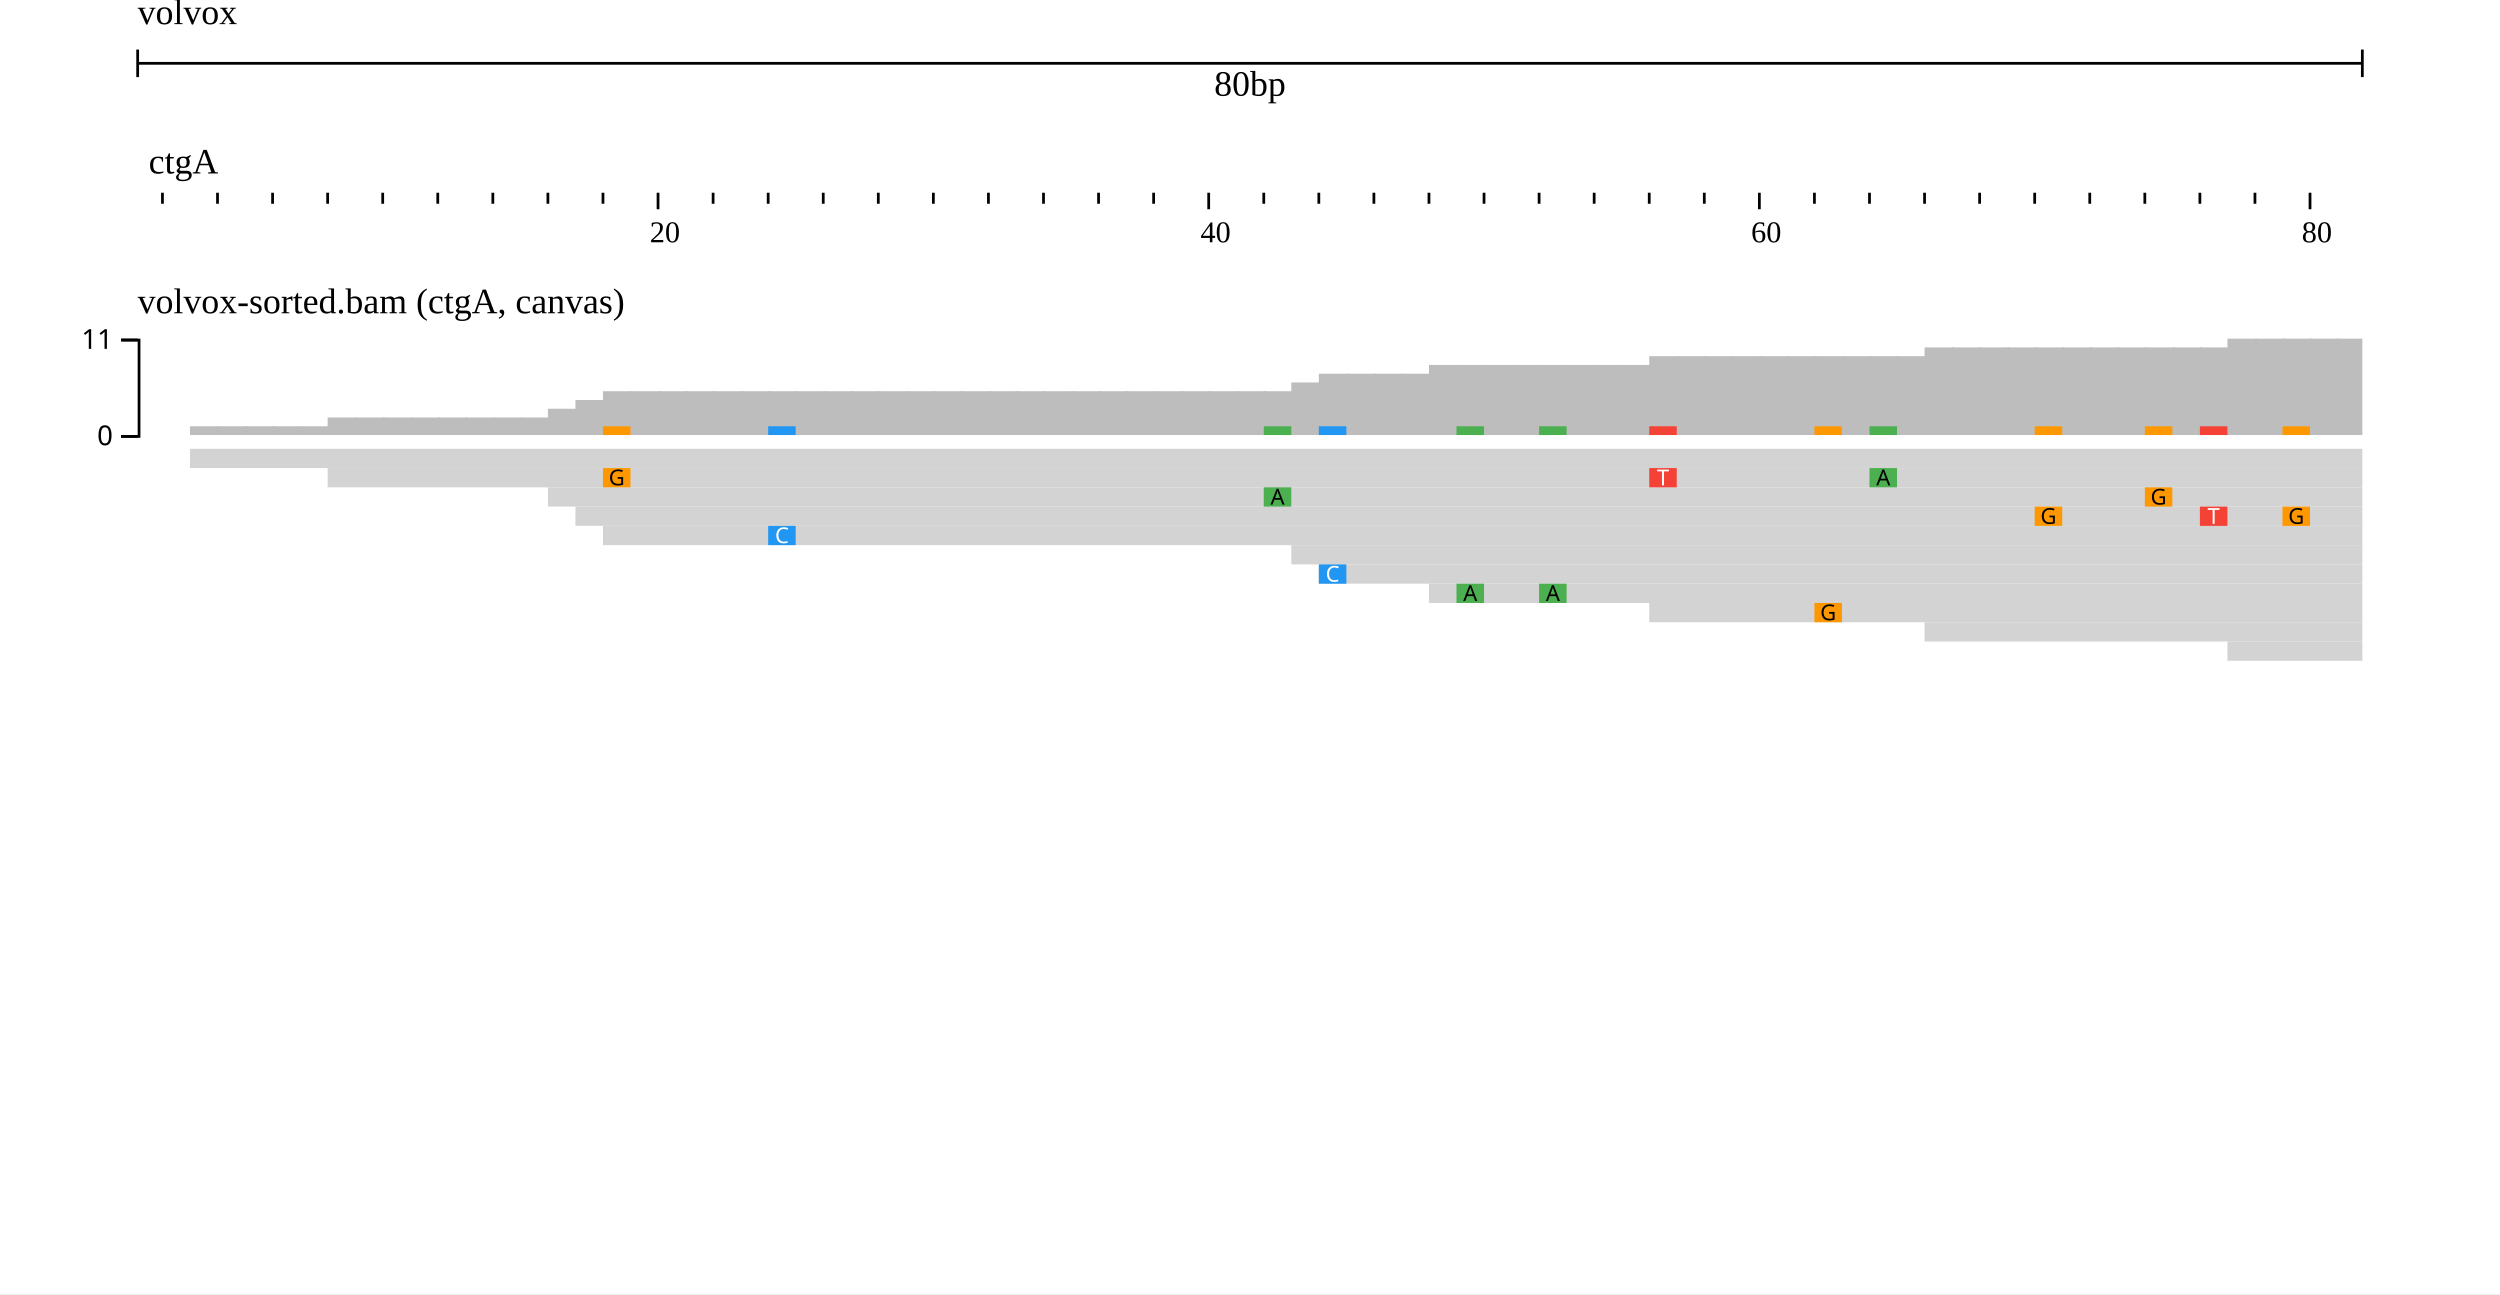
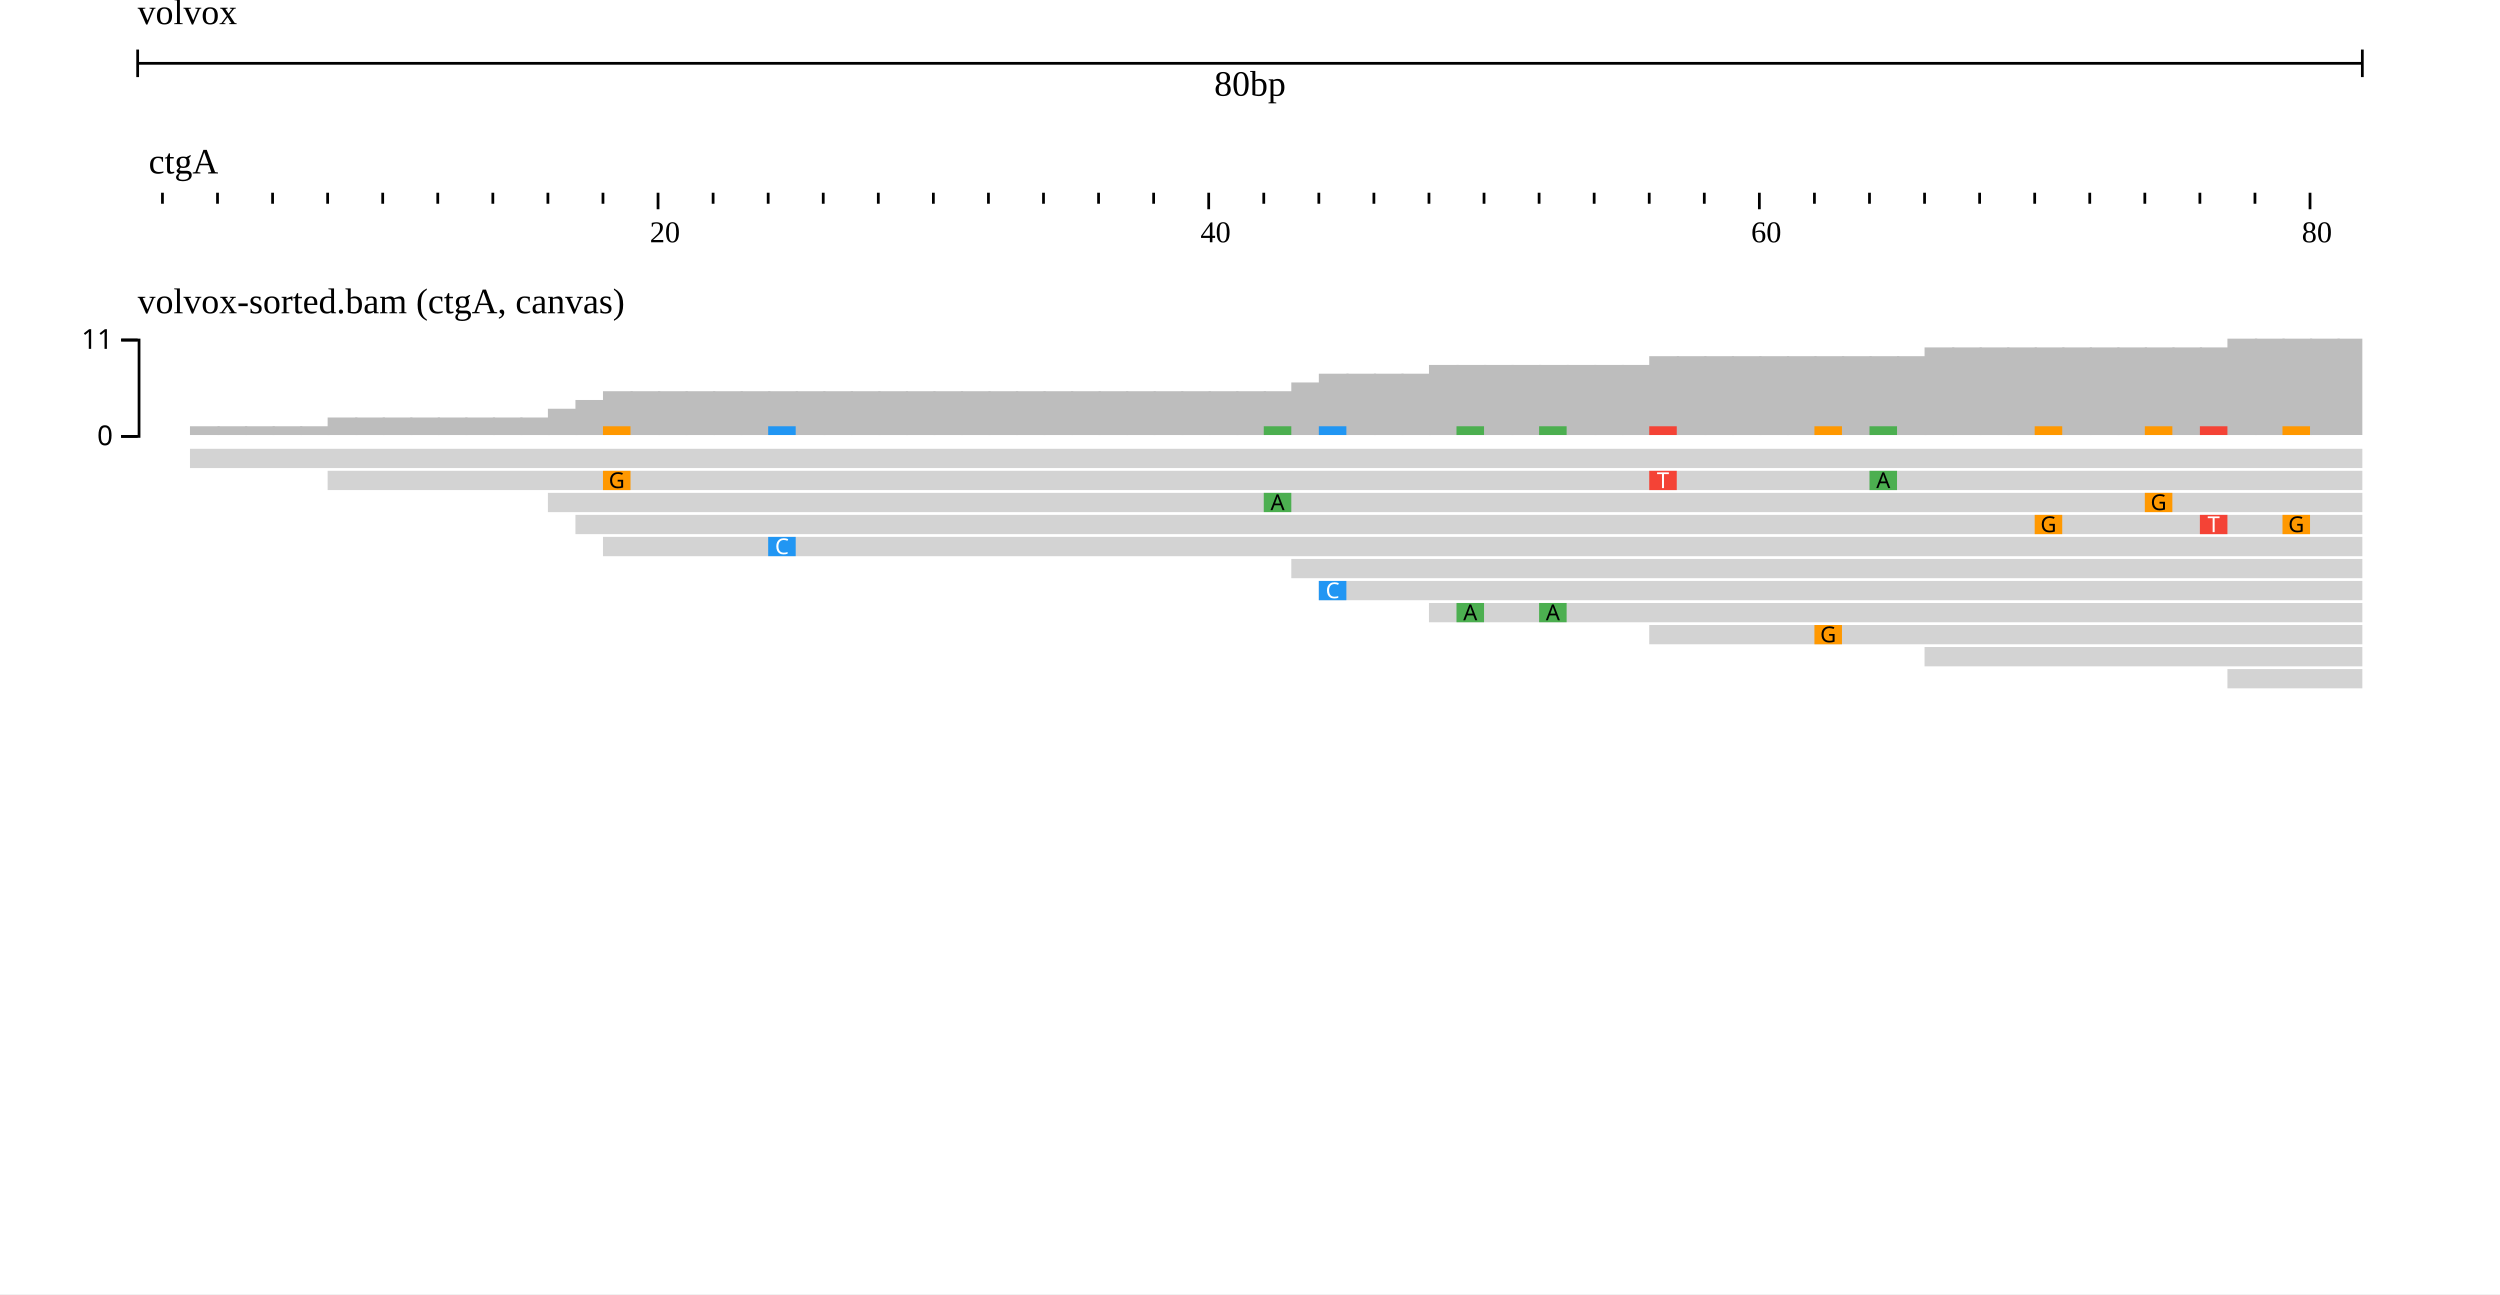
<svg xmlns="http://www.w3.org/2000/svg" width="908" height="470" viewBox="0 0 908 470">
  <rect width="908" height="470" fill="#ffffff" />
  <g transform="translate(50 0)">
    <g transform="translate(0)">
      <g id="header">
        <text x="0" y="0" dominant-baseline="hanging" font-size="13" fill="#000000">volvox</text>
        <g transform="translate(0 13)">
          <line x1="0" x2="808" y1="10" y2="10" stroke="#000000" />
          <line x1="0" x2="0" y1="5" y2="15" stroke="#000000" />
          <line x1="808" x2="808" y1="5" y2="15" stroke="#000000" />
          <text x="404" y="13" text-anchor="middle" dominant-baseline="hanging" font-size="13" fill="#000000">80bp</text>
        </g>
        <g transform="translate(0 50)">
          <g transform="translate(0 0)">
            <defs>
              <clipPath id="clip-volvox:ctgA:0.1:80.9:0">
                <rect x="0" y="0" width="808" height="100" />
              </clipPath>
            </defs>
            <g clip-path="url(#clip-volvox:ctgA:0.1:80.9:0)">
              <text x="4" y="13" font-size="13" fill="#000000">ctgA</text>
              <g transform="translate(0 20)">
                <line x1="-31" x2="-31" y1="0" y2="4" stroke-width="1" stroke="#000000" />
                <line x1="-11" x2="-11" y1="0" y2="6" stroke-width="1" stroke="#000000" />
                <line x1="9" x2="9" y1="0" y2="4" stroke-width="1" stroke="#000000" />
                <line x1="29" x2="29" y1="0" y2="4" stroke-width="1" stroke="#000000" />
                <line x1="49" x2="49" y1="0" y2="4" stroke-width="1" stroke="#000000" />
                <line x1="69" x2="69" y1="0" y2="4" stroke-width="1" stroke="#000000" />
                <line x1="89" x2="89" y1="0" y2="4" stroke-width="1" stroke="#000000" />
                <line x1="109" x2="109" y1="0" y2="4" stroke-width="1" stroke="#000000" />
                <line x1="129" x2="129" y1="0" y2="4" stroke-width="1" stroke="#000000" />
                <line x1="149" x2="149" y1="0" y2="4" stroke-width="1" stroke="#000000" />
                <line x1="169" x2="169" y1="0" y2="4" stroke-width="1" stroke="#000000" />
                <line x1="189" x2="189" y1="0" y2="6" stroke-width="1" stroke="#000000" />
                <line x1="209" x2="209" y1="0" y2="4" stroke-width="1" stroke="#000000" />
                <line x1="229" x2="229" y1="0" y2="4" stroke-width="1" stroke="#000000" />
                <line x1="249" x2="249" y1="0" y2="4" stroke-width="1" stroke="#000000" />
                <line x1="269" x2="269" y1="0" y2="4" stroke-width="1" stroke="#000000" />
                <line x1="289" x2="289" y1="0" y2="4" stroke-width="1" stroke="#000000" />
                <line x1="309" x2="309" y1="0" y2="4" stroke-width="1" stroke="#000000" />
                <line x1="329" x2="329" y1="0" y2="4" stroke-width="1" stroke="#000000" />
                <line x1="349" x2="349" y1="0" y2="4" stroke-width="1" stroke="#000000" />
                <line x1="369" x2="369" y1="0" y2="4" stroke-width="1" stroke="#000000" />
                <line x1="389" x2="389" y1="0" y2="6" stroke-width="1" stroke="#000000" />
                <line x1="409" x2="409" y1="0" y2="4" stroke-width="1" stroke="#000000" />
                <line x1="429" x2="429" y1="0" y2="4" stroke-width="1" stroke="#000000" />
                <line x1="449" x2="449" y1="0" y2="4" stroke-width="1" stroke="#000000" />
                <line x1="469" x2="469" y1="0" y2="4" stroke-width="1" stroke="#000000" />
                <line x1="489" x2="489" y1="0" y2="4" stroke-width="1" stroke="#000000" />
                <line x1="509" x2="509" y1="0" y2="4" stroke-width="1" stroke="#000000" />
                <line x1="529" x2="529" y1="0" y2="4" stroke-width="1" stroke="#000000" />
                <line x1="549" x2="549" y1="0" y2="4" stroke-width="1" stroke="#000000" />
                <line x1="569" x2="569" y1="0" y2="4" stroke-width="1" stroke="#000000" />
                <line x1="589" x2="589" y1="0" y2="6" stroke-width="1" stroke="#000000" />
                <line x1="609" x2="609" y1="0" y2="4" stroke-width="1" stroke="#000000" />
                <line x1="629" x2="629" y1="0" y2="4" stroke-width="1" stroke="#000000" />
                <line x1="649" x2="649" y1="0" y2="4" stroke-width="1" stroke="#000000" />
                <line x1="669" x2="669" y1="0" y2="4" stroke-width="1" stroke="#000000" />
                <line x1="689" x2="689" y1="0" y2="4" stroke-width="1" stroke="#000000" />
                <line x1="709" x2="709" y1="0" y2="4" stroke-width="1" stroke="#000000" />
                <line x1="729" x2="729" y1="0" y2="4" stroke-width="1" stroke="#000000" />
                <line x1="749" x2="749" y1="0" y2="4" stroke-width="1" stroke="#000000" />
                <line x1="769" x2="769" y1="0" y2="4" stroke-width="1" stroke="#000000" />
                <line x1="789" x2="789" y1="0" y2="6" stroke-width="1" stroke="#000000" />
                <line x1="809" x2="809" y1="0" y2="4" stroke-width="1" stroke="#000000" />
                <line x1="829" x2="829" y1="0" y2="4" stroke-width="1" stroke="#000000" />
                <text x="186" y="18" font-size="11" fill="#000000">20</text>
                <text x="386" y="18" font-size="11" fill="#000000">40</text>
                <text x="586" y="18" font-size="11" fill="#000000">60</text>
                <text x="786" y="18" font-size="11" fill="#000000">80</text>
              </g>
            </g>
          </g>
        </g>
      </g>
    </g>
    <g transform="translate(0 100)">
      <g transform="translate(0 0)">
        <defs>
          <clipPath id="track-clip-volvox_alignments_pileup_coverage">
            <rect x="-50" y="18" width="858" height="250" />
          </clipPath>
        </defs>
        <g clip-path="url(#track-clip-volvox_alignments_pileup_coverage)">
          <g transform="translate(0 18)">
            <defs>
              <clipPath id="alignments-clip-5GfQp_z8Ji">
                <rect x="0" y="0" width="808" height="250" />
              </clipPath>
            </defs>
            <g clip-path="url(#alignments-clip-5GfQp_z8Ji)">
              <g>
                <clipPath id="svgcanvas-clip-0">
                  <path d="M0,0h808v250h-808Z" />
                </clipPath>
                <g clip-path="url(#svgcanvas-clip-0)">
                  <rect x="-1" y="40" width="10.8" height="0" fill="rgb(189,189,189)" />
                  <rect x="9" y="40" width="10.8" height="0" fill="rgb(189,189,189)" />
                  <rect x="19" y="36.818" width="10.8" height="3.182" fill="rgb(189,189,189)" />
                  <rect x="29" y="36.818" width="10.8" height="3.182" fill="rgb(189,189,189)" />
                  <rect x="39" y="36.818" width="10.8" height="3.182" fill="rgb(189,189,189)" />
                  <rect x="49" y="36.818" width="10.8" height="3.182" fill="rgb(189,189,189)" />
                  <rect x="59" y="36.818" width="10.8" height="3.182" fill="rgb(189,189,189)" />
                  <rect x="69" y="33.636" width="10.8" height="6.364" fill="rgb(189,189,189)" />
                  <rect x="79" y="33.636" width="10.8" height="6.364" fill="rgb(189,189,189)" />
                  <rect x="89" y="33.636" width="10.8" height="6.364" fill="rgb(189,189,189)" />
                  <rect x="99" y="33.636" width="10.8" height="6.364" fill="rgb(189,189,189)" />
                  <rect x="109" y="33.636" width="10.8" height="6.364" fill="rgb(189,189,189)" />
                  <rect x="119" y="33.636" width="10.8" height="6.364" fill="rgb(189,189,189)" />
                  <rect x="129" y="33.636" width="10.8" height="6.364" fill="rgb(189,189,189)" />
                  <rect x="139" y="33.636" width="10.8" height="6.364" fill="rgb(189,189,189)" />
                  <rect x="149" y="30.455" width="10.8" height="9.545" fill="rgb(189,189,189)" />
                  <rect x="159" y="27.273" width="10.8" height="12.727" fill="rgb(189,189,189)" />
                  <rect x="169" y="24.091" width="10.8" height="15.909" fill="rgb(189,189,189)" />
                  <rect x="179" y="24.091" width="10.8" height="15.909" fill="rgb(189,189,189)" />
                  <rect x="189" y="24.091" width="10.8" height="15.909" fill="rgb(189,189,189)" />
                  <rect x="199" y="24.091" width="10.8" height="15.909" fill="rgb(189,189,189)" />
                  <rect x="209" y="24.091" width="10.8" height="15.909" fill="rgb(189,189,189)" />
                  <rect x="219" y="24.091" width="10.8" height="15.909" fill="rgb(189,189,189)" />
                  <rect x="229" y="24.091" width="10.8" height="15.909" fill="rgb(189,189,189)" />
                  <rect x="239" y="24.091" width="10.8" height="15.909" fill="rgb(189,189,189)" />
                  <rect x="249" y="24.091" width="10.8" height="15.909" fill="rgb(189,189,189)" />
                  <rect x="259" y="24.091" width="10.8" height="15.909" fill="rgb(189,189,189)" />
                  <rect x="269" y="24.091" width="10.8" height="15.909" fill="rgb(189,189,189)" />
                  <rect x="279" y="24.091" width="10.8" height="15.909" fill="rgb(189,189,189)" />
                  <rect x="289" y="24.091" width="10.8" height="15.909" fill="rgb(189,189,189)" />
                  <rect x="299" y="24.091" width="10.8" height="15.909" fill="rgb(189,189,189)" />
                  <rect x="309" y="24.091" width="10.8" height="15.909" fill="rgb(189,189,189)" />
                  <rect x="319" y="24.091" width="10.8" height="15.909" fill="rgb(189,189,189)" />
                  <rect x="329" y="24.091" width="10.8" height="15.909" fill="rgb(189,189,189)" />
                  <rect x="339" y="24.091" width="10.8" height="15.909" fill="rgb(189,189,189)" />
                  <rect x="349" y="24.091" width="10.8" height="15.909" fill="rgb(189,189,189)" />
                  <rect x="359" y="24.091" width="10.8" height="15.909" fill="rgb(189,189,189)" />
                  <rect x="369" y="24.091" width="10.8" height="15.909" fill="rgb(189,189,189)" />
                  <rect x="379" y="24.091" width="10.8" height="15.909" fill="rgb(189,189,189)" />
                  <rect x="389" y="24.091" width="10.8" height="15.909" fill="rgb(189,189,189)" />
                  <rect x="399" y="24.091" width="10.8" height="15.909" fill="rgb(189,189,189)" />
                  <rect x="409" y="24.091" width="10.8" height="15.909" fill="rgb(189,189,189)" />
                  <rect x="419" y="20.909" width="10.8" height="19.091" fill="rgb(189,189,189)" />
                  <rect x="429" y="17.727" width="10.8" height="22.273" fill="rgb(189,189,189)" />
                  <rect x="439" y="17.727" width="10.8" height="22.273" fill="rgb(189,189,189)" />
                  <rect x="449" y="17.727" width="10.8" height="22.273" fill="rgb(189,189,189)" />
                  <rect x="459" y="17.727" width="10.8" height="22.273" fill="rgb(189,189,189)" />
                  <rect x="469" y="14.545" width="10.8" height="25.455" fill="rgb(189,189,189)" />
                  <rect x="479" y="14.545" width="10.8" height="25.455" fill="rgb(189,189,189)" />
                  <rect x="489" y="14.545" width="10.8" height="25.455" fill="rgb(189,189,189)" />
                  <rect x="499" y="14.545" width="10.8" height="25.455" fill="rgb(189,189,189)" />
                  <rect x="509" y="14.545" width="10.8" height="25.455" fill="rgb(189,189,189)" />
                  <rect x="519" y="14.545" width="10.8" height="25.455" fill="rgb(189,189,189)" />
                  <rect x="529" y="14.545" width="10.8" height="25.455" fill="rgb(189,189,189)" />
                  <rect x="539" y="14.545" width="10.8" height="25.455" fill="rgb(189,189,189)" />
                  <rect x="549" y="11.364" width="10.8" height="28.636" fill="rgb(189,189,189)" />
                  <rect x="559" y="11.364" width="10.8" height="28.636" fill="rgb(189,189,189)" />
                  <rect x="569" y="11.364" width="10.8" height="28.636" fill="rgb(189,189,189)" />
                  <rect x="579" y="11.364" width="10.8" height="28.636" fill="rgb(189,189,189)" />
                  <rect x="589" y="11.364" width="10.8" height="28.636" fill="rgb(189,189,189)" />
                  <rect x="599" y="11.364" width="10.8" height="28.636" fill="rgb(189,189,189)" />
                  <rect x="609" y="11.364" width="10.8" height="28.636" fill="rgb(189,189,189)" />
                  <rect x="619" y="11.364" width="10.8" height="28.636" fill="rgb(189,189,189)" />
                  <rect x="629" y="11.364" width="10.8" height="28.636" fill="rgb(189,189,189)" />
                  <rect x="639" y="11.364" width="10.8" height="28.636" fill="rgb(189,189,189)" />
                  <rect x="649" y="8.182" width="10.8" height="31.818" fill="rgb(189,189,189)" />
                  <rect x="659" y="8.182" width="10.8" height="31.818" fill="rgb(189,189,189)" />
                  <rect x="669" y="8.182" width="10.8" height="31.818" fill="rgb(189,189,189)" />
                  <rect x="679" y="8.182" width="10.8" height="31.818" fill="rgb(189,189,189)" />
                  <rect x="689" y="8.182" width="10.8" height="31.818" fill="rgb(189,189,189)" />
                  <rect x="699" y="8.182" width="10.8" height="31.818" fill="rgb(189,189,189)" />
                  <rect x="709" y="8.182" width="10.8" height="31.818" fill="rgb(189,189,189)" />
                  <rect x="719" y="8.182" width="10.8" height="31.818" fill="rgb(189,189,189)" />
                  <rect x="729" y="8.182" width="10.8" height="31.818" fill="rgb(189,189,189)" />
                  <rect x="739" y="8.182" width="10.8" height="31.818" fill="rgb(189,189,189)" />
                  <rect x="749" y="8.182" width="10.8" height="31.818" fill="rgb(189,189,189)" />
                  <rect x="759" y="5" width="10.8" height="35" fill="rgb(189,189,189)" />
                  <rect x="769" y="5" width="10.8" height="35" fill="rgb(189,189,189)" />
                  <rect x="779" y="5" width="10.8" height="35" fill="rgb(189,189,189)" />
                  <rect x="789" y="5" width="10.8" height="35" fill="rgb(189,189,189)" />
                  <rect x="799" y="5" width="10.8" height="35" fill="rgb(189,189,189)" />
                  <rect x="169" y="36.818" width="10" height="3.182" fill="rgb(255,152,0)" />
                  <rect x="549" y="36.818" width="10" height="3.182" fill="rgb(244,67,54)" />
                  <rect x="629" y="36.818" width="10" height="3.182" fill="rgb(76,175,80)" />
                  <rect x="409" y="36.818" width="10" height="3.182" fill="rgb(76,175,80)" />
                  <rect x="729" y="36.818" width="10" height="3.182" fill="rgb(255,152,0)" />
                  <rect x="689" y="36.818" width="10" height="3.182" fill="rgb(255,152,0)" />
                  <rect x="749" y="36.818" width="10" height="3.182" fill="rgb(244,67,54)" />
                  <rect x="779" y="36.818" width="10" height="3.182" fill="rgb(255,152,0)" />
                  <rect x="229" y="36.818" width="10" height="3.182" fill="rgb(33,150,243)" />
                  <rect x="429" y="36.818" width="10" height="3.182" fill="rgb(33,150,243)" />
                  <rect x="479" y="36.818" width="10" height="3.182" fill="rgb(76,175,80)" />
                  <rect x="509" y="36.818" width="10" height="3.182" fill="rgb(76,175,80)" />
                  <rect x="609" y="36.818" width="10" height="3.182" fill="rgb(255,152,0)" />
                  <clipPath id="svgcanvas-clip-1">
                    <path d="M0,45h808v205h-808Z" />
                  </clipPath>
                  <g clip-path="url(#svgcanvas-clip-1)">
                    <rect x="19" y="45" width="1000" height="7" fill="rgb(211,211,211)" />
-                     <rect x="69" y="52" width="1000" height="7" fill="rgb(211,211,211)" />
-                     <rect x="149" y="59" width="1000" height="7" fill="rgb(211,211,211)" />
-                     <rect x="159" y="66" width="1000" height="7" fill="rgb(211,211,211)" />
-                     <rect x="169" y="73" width="1000" height="7" fill="rgb(211,211,211)" />
-                     <rect x="419" y="80" width="1000" height="7" fill="rgb(211,211,211)" />
-                     <rect x="429" y="87" width="1000" height="7" fill="rgb(211,211,211)" />
-                     <rect x="469" y="94" width="1000" height="7" fill="rgb(211,211,211)" />
-                     <rect x="549" y="101" width="1000" height="7" fill="rgb(211,211,211)" />
-                     <rect x="649" y="108" width="1000" height="7" fill="rgb(211,211,211)" />
-                     <rect x="759" y="115" width="1000" height="7" fill="rgb(211,211,211)" />
-                     <rect x="899" y="122" width="1000" height="7" fill="rgb(211,211,211)" />
-                     <rect x="939" y="129" width="1000" height="7" fill="rgb(211,211,211)" />
+                     <rect x="69" y="53" width="1000" height="7" fill="rgb(211,211,211)" />
+                     <rect x="149" y="61" width="1000" height="7" fill="rgb(211,211,211)" />
+                     <rect x="159" y="69" width="1000" height="7" fill="rgb(211,211,211)" />
+                     <rect x="169" y="77" width="1000" height="7" fill="rgb(211,211,211)" />
+                     <rect x="419" y="85" width="1000" height="7" fill="rgb(211,211,211)" />
+                     <rect x="429" y="93" width="1000" height="7" fill="rgb(211,211,211)" />
+                     <rect x="469" y="101" width="1000" height="7" fill="rgb(211,211,211)" />
+                     <rect x="549" y="109" width="1000" height="7" fill="rgb(211,211,211)" />
+                     <rect x="649" y="117" width="1000" height="7" fill="rgb(211,211,211)" />
+                     <rect x="759" y="125" width="1000" height="7" fill="rgb(211,211,211)" />
+                     <rect x="899" y="133" width="1000" height="7" fill="rgb(211,211,211)" />
+                     <rect x="939" y="141" width="1000" height="7" fill="rgb(211,211,211)" />
                    <rect x="1089" y="45" width="1000" height="7" fill="rgb(211,211,211)" />
-                     <rect x="169" y="52" width="10" height="7" fill="rgb(255,152,0)" />
-                     <rect x="549" y="52" width="10" height="7" fill="rgb(244,67,54)" />
-                     <rect x="629" y="52" width="10" height="7" fill="rgb(76,175,80)" />
-                     <rect x="829" y="52" width="10" height="7" fill="rgb(33,150,243)" />
-                     <rect x="409" y="59" width="10" height="7" fill="rgb(76,175,80)" />
-                     <rect x="729" y="59" width="10" height="7" fill="rgb(255,152,0)" />
-                     <rect x="1029" y="59" width="10" height="7" fill="rgb(76,175,80)" />
-                     <rect x="689" y="66" width="10" height="7" fill="rgb(255,152,0)" />
-                     <rect x="749" y="66" width="10" height="7" fill="rgb(244,67,54)" />
-                     <rect x="779" y="66" width="10" height="7" fill="rgb(255,152,0)" />
-                     <rect x="849" y="66" width="10" height="7" fill="rgb(76,175,80)" />
-                     <rect x="229" y="73" width="10" height="7" fill="rgb(33,150,243)" />
-                     <rect x="859" y="73" width="10" height="7" fill="rgb(255,152,0)" />
-                     <rect x="1109" y="73" width="10" height="7" fill="rgb(33,150,243)" />
-                     <rect x="1039" y="80" width="10" height="7" fill="rgb(244,67,54)" />
-                     <rect x="429" y="87" width="10" height="7" fill="rgb(33,150,243)" />
-                     <rect x="1339" y="87" width="10" height="7" fill="rgb(76,175,80)" />
-                     <rect x="479" y="94" width="10" height="7" fill="rgb(76,175,80)" />
-                     <rect x="509" y="94" width="10" height="7" fill="rgb(76,175,80)" />
-                     <rect x="609" y="101" width="10" height="7" fill="rgb(255,152,0)" />
-                     <rect x="1039" y="108" width="10" height="7" fill="rgb(33,150,243)" />
+                     <rect x="169" y="53" width="10" height="7" fill="rgb(255,152,0)" />
+                     <rect x="549" y="53" width="10" height="7" fill="rgb(244,67,54)" />
+                     <rect x="629" y="53" width="10" height="7" fill="rgb(76,175,80)" />
+                     <rect x="829" y="53" width="10" height="7" fill="rgb(33,150,243)" />
+                     <rect x="409" y="61" width="10" height="7" fill="rgb(76,175,80)" />
+                     <rect x="729" y="61" width="10" height="7" fill="rgb(255,152,0)" />
+                     <rect x="1029" y="61" width="10" height="7" fill="rgb(76,175,80)" />
+                     <rect x="689" y="69" width="10" height="7" fill="rgb(255,152,0)" />
+                     <rect x="749" y="69" width="10" height="7" fill="rgb(244,67,54)" />
+                     <rect x="779" y="69" width="10" height="7" fill="rgb(255,152,0)" />
+                     <rect x="849" y="69" width="10" height="7" fill="rgb(76,175,80)" />
+                     <rect x="229" y="77" width="10" height="7" fill="rgb(33,150,243)" />
+                     <rect x="859" y="77" width="10" height="7" fill="rgb(255,152,0)" />
+                     <rect x="1109" y="77" width="10" height="7" fill="rgb(33,150,243)" />
+                     <rect x="1039" y="85" width="10" height="7" fill="rgb(244,67,54)" />
+                     <rect x="429" y="93" width="10" height="7" fill="rgb(33,150,243)" />
+                     <rect x="1339" y="93" width="10" height="7" fill="rgb(76,175,80)" />
+                     <rect x="479" y="101" width="10" height="7" fill="rgb(76,175,80)" />
+                     <rect x="509" y="101" width="10" height="7" fill="rgb(76,175,80)" />
+                     <rect x="609" y="109" width="10" height="7" fill="rgb(255,152,0)" />
+                     <rect x="1039" y="117" width="10" height="7" fill="rgb(33,150,243)" />
                  </g>
                </g>
-                 <text x="174" y="55.5" fill="rgb(0, 0, 0)" font-size="8" font-family="sans-serif" text-anchor="middle" dominant-baseline="middle">G</text>
-                 <text x="554" y="55.5" fill="#fff" font-size="8" font-family="sans-serif" text-anchor="middle" dominant-baseline="middle">T</text>
-                 <text x="634" y="55.5" fill="rgb(0, 0, 0)" font-size="8" font-family="sans-serif" text-anchor="middle" dominant-baseline="middle">A</text>
-                 <text x="414" y="62.5" fill="rgb(0, 0, 0)" font-size="8" font-family="sans-serif" text-anchor="middle" dominant-baseline="middle">A</text>
-                 <text x="734" y="62.5" fill="rgb(0, 0, 0)" font-size="8" font-family="sans-serif" text-anchor="middle" dominant-baseline="middle">G</text>
-                 <text x="694" y="69.5" fill="rgb(0, 0, 0)" font-size="8" font-family="sans-serif" text-anchor="middle" dominant-baseline="middle">G</text>
-                 <text x="754" y="69.5" fill="#fff" font-size="8" font-family="sans-serif" text-anchor="middle" dominant-baseline="middle">T</text>
-                 <text x="784" y="69.5" fill="rgb(0, 0, 0)" font-size="8" font-family="sans-serif" text-anchor="middle" dominant-baseline="middle">G</text>
-                 <text x="234" y="76.5" fill="#fff" font-size="8" font-family="sans-serif" text-anchor="middle" dominant-baseline="middle">C</text>
-                 <text x="434" y="90.5" fill="#fff" font-size="8" font-family="sans-serif" text-anchor="middle" dominant-baseline="middle">C</text>
-                 <text x="484" y="97.5" fill="rgb(0, 0, 0)" font-size="8" font-family="sans-serif" text-anchor="middle" dominant-baseline="middle">A</text>
-                 <text x="514" y="97.5" fill="rgb(0, 0, 0)" font-size="8" font-family="sans-serif" text-anchor="middle" dominant-baseline="middle">A</text>
-                 <text x="614" y="104.5" fill="rgb(0, 0, 0)" font-size="8" font-family="sans-serif" text-anchor="middle" dominant-baseline="middle">G</text>
+                 <text x="174" y="56.5" fill="rgb(0, 0, 0)" font-size="8" font-family="sans-serif" text-anchor="middle" dominant-baseline="middle">G</text>
+                 <text x="554" y="56.5" fill="#fff" font-size="8" font-family="sans-serif" text-anchor="middle" dominant-baseline="middle">T</text>
+                 <text x="634" y="56.5" fill="rgb(0, 0, 0)" font-size="8" font-family="sans-serif" text-anchor="middle" dominant-baseline="middle">A</text>
+                 <text x="414" y="64.5" fill="rgb(0, 0, 0)" font-size="8" font-family="sans-serif" text-anchor="middle" dominant-baseline="middle">A</text>
+                 <text x="734" y="64.5" fill="rgb(0, 0, 0)" font-size="8" font-family="sans-serif" text-anchor="middle" dominant-baseline="middle">G</text>
+                 <text x="694" y="72.5" fill="rgb(0, 0, 0)" font-size="8" font-family="sans-serif" text-anchor="middle" dominant-baseline="middle">G</text>
+                 <text x="754" y="72.5" fill="#fff" font-size="8" font-family="sans-serif" text-anchor="middle" dominant-baseline="middle">T</text>
+                 <text x="784" y="72.5" fill="rgb(0, 0, 0)" font-size="8" font-family="sans-serif" text-anchor="middle" dominant-baseline="middle">G</text>
+                 <text x="234" y="80.5" fill="#fff" font-size="8" font-family="sans-serif" text-anchor="middle" dominant-baseline="middle">C</text>
+                 <text x="434" y="96.5" fill="#fff" font-size="8" font-family="sans-serif" text-anchor="middle" dominant-baseline="middle">C</text>
+                 <text x="484" y="104.5" fill="rgb(0, 0, 0)" font-size="8" font-family="sans-serif" text-anchor="middle" dominant-baseline="middle">A</text>
+                 <text x="514" y="104.5" fill="rgb(0, 0, 0)" font-size="8" font-family="sans-serif" text-anchor="middle" dominant-baseline="middle">A</text>
+                 <text x="614" y="112.5" fill="rgb(0, 0, 0)" font-size="8" font-family="sans-serif" text-anchor="middle" dominant-baseline="middle">G</text>
              </g>
              <g transform="translate(0,5)" />
            </g>
            <g transform="translate(0)">
              <g font-size="10" font-family="sans-serif" text-anchor="end" stroke="rgb(0, 0, 0)" stroke-width="1">
                <path fill="none" d="M-6 5.5H0.5V40.5H-6" />
                <g transform="translate(0,40)">
                  <line x2="-6" y1="0.5" y2="0.5" />
                  <text stroke="#fff" stroke-width="2.5" paint-order="stroke" fill="rgb(0, 0, 0)" dy="0.32em" x="-9" y="0.5">0</text>
                </g>
                <g transform="translate(0,5)">
                  <line x2="-6" y1="0.5" y2="0.5" />
                  <text stroke="#fff" stroke-width="2.5" paint-order="stroke" fill="rgb(0, 0, 0)" dy="0.32em" x="-9" y="0.5">11</text>
                </g>
              </g>
            </g>
          </g>
        </g>
        <text x="0" y="5" fill="#000000" font-size="13" dominant-baseline="hanging">volvox-sorted.bam (ctgA, canvas)</text>
      </g>
    </g>
    <g transform="translate(0 100)">
      <defs>
        <clipPath id="highlight-clip">
          <rect x="0" y="0" width="808" height="270" />
        </clipPath>
      </defs>
      <g clip-path="url(#highlight-clip)" />
    </g>
  </g>
</svg>
